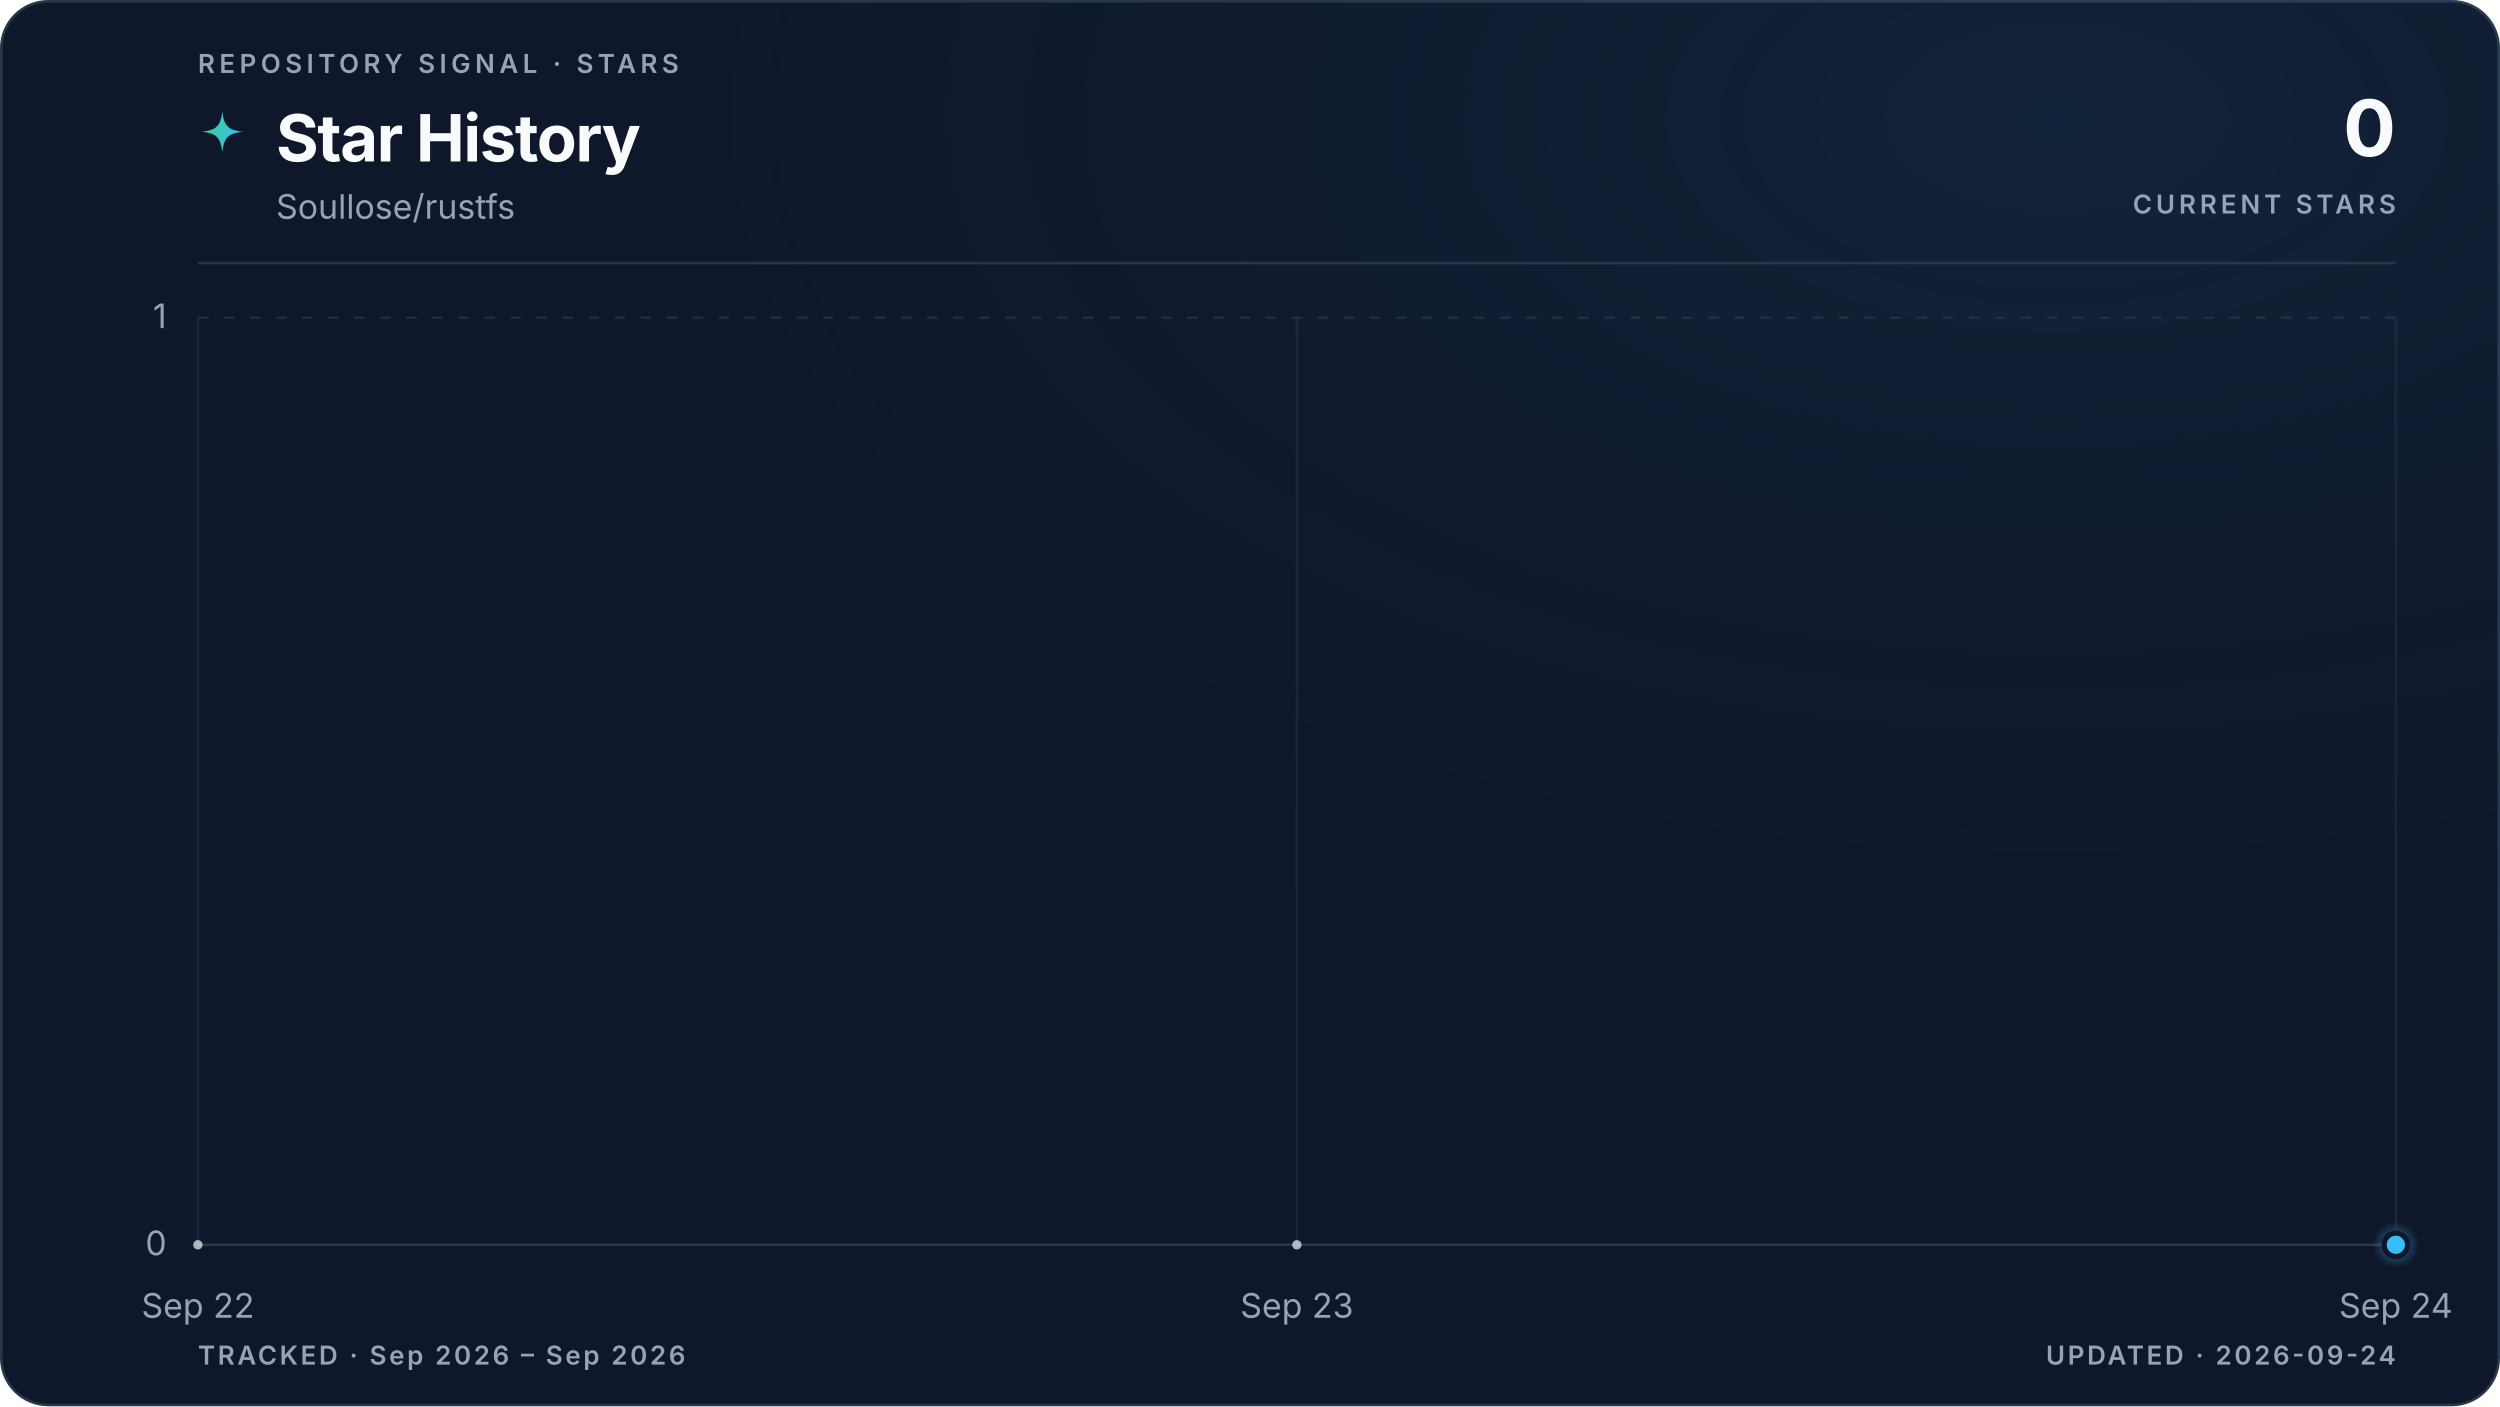
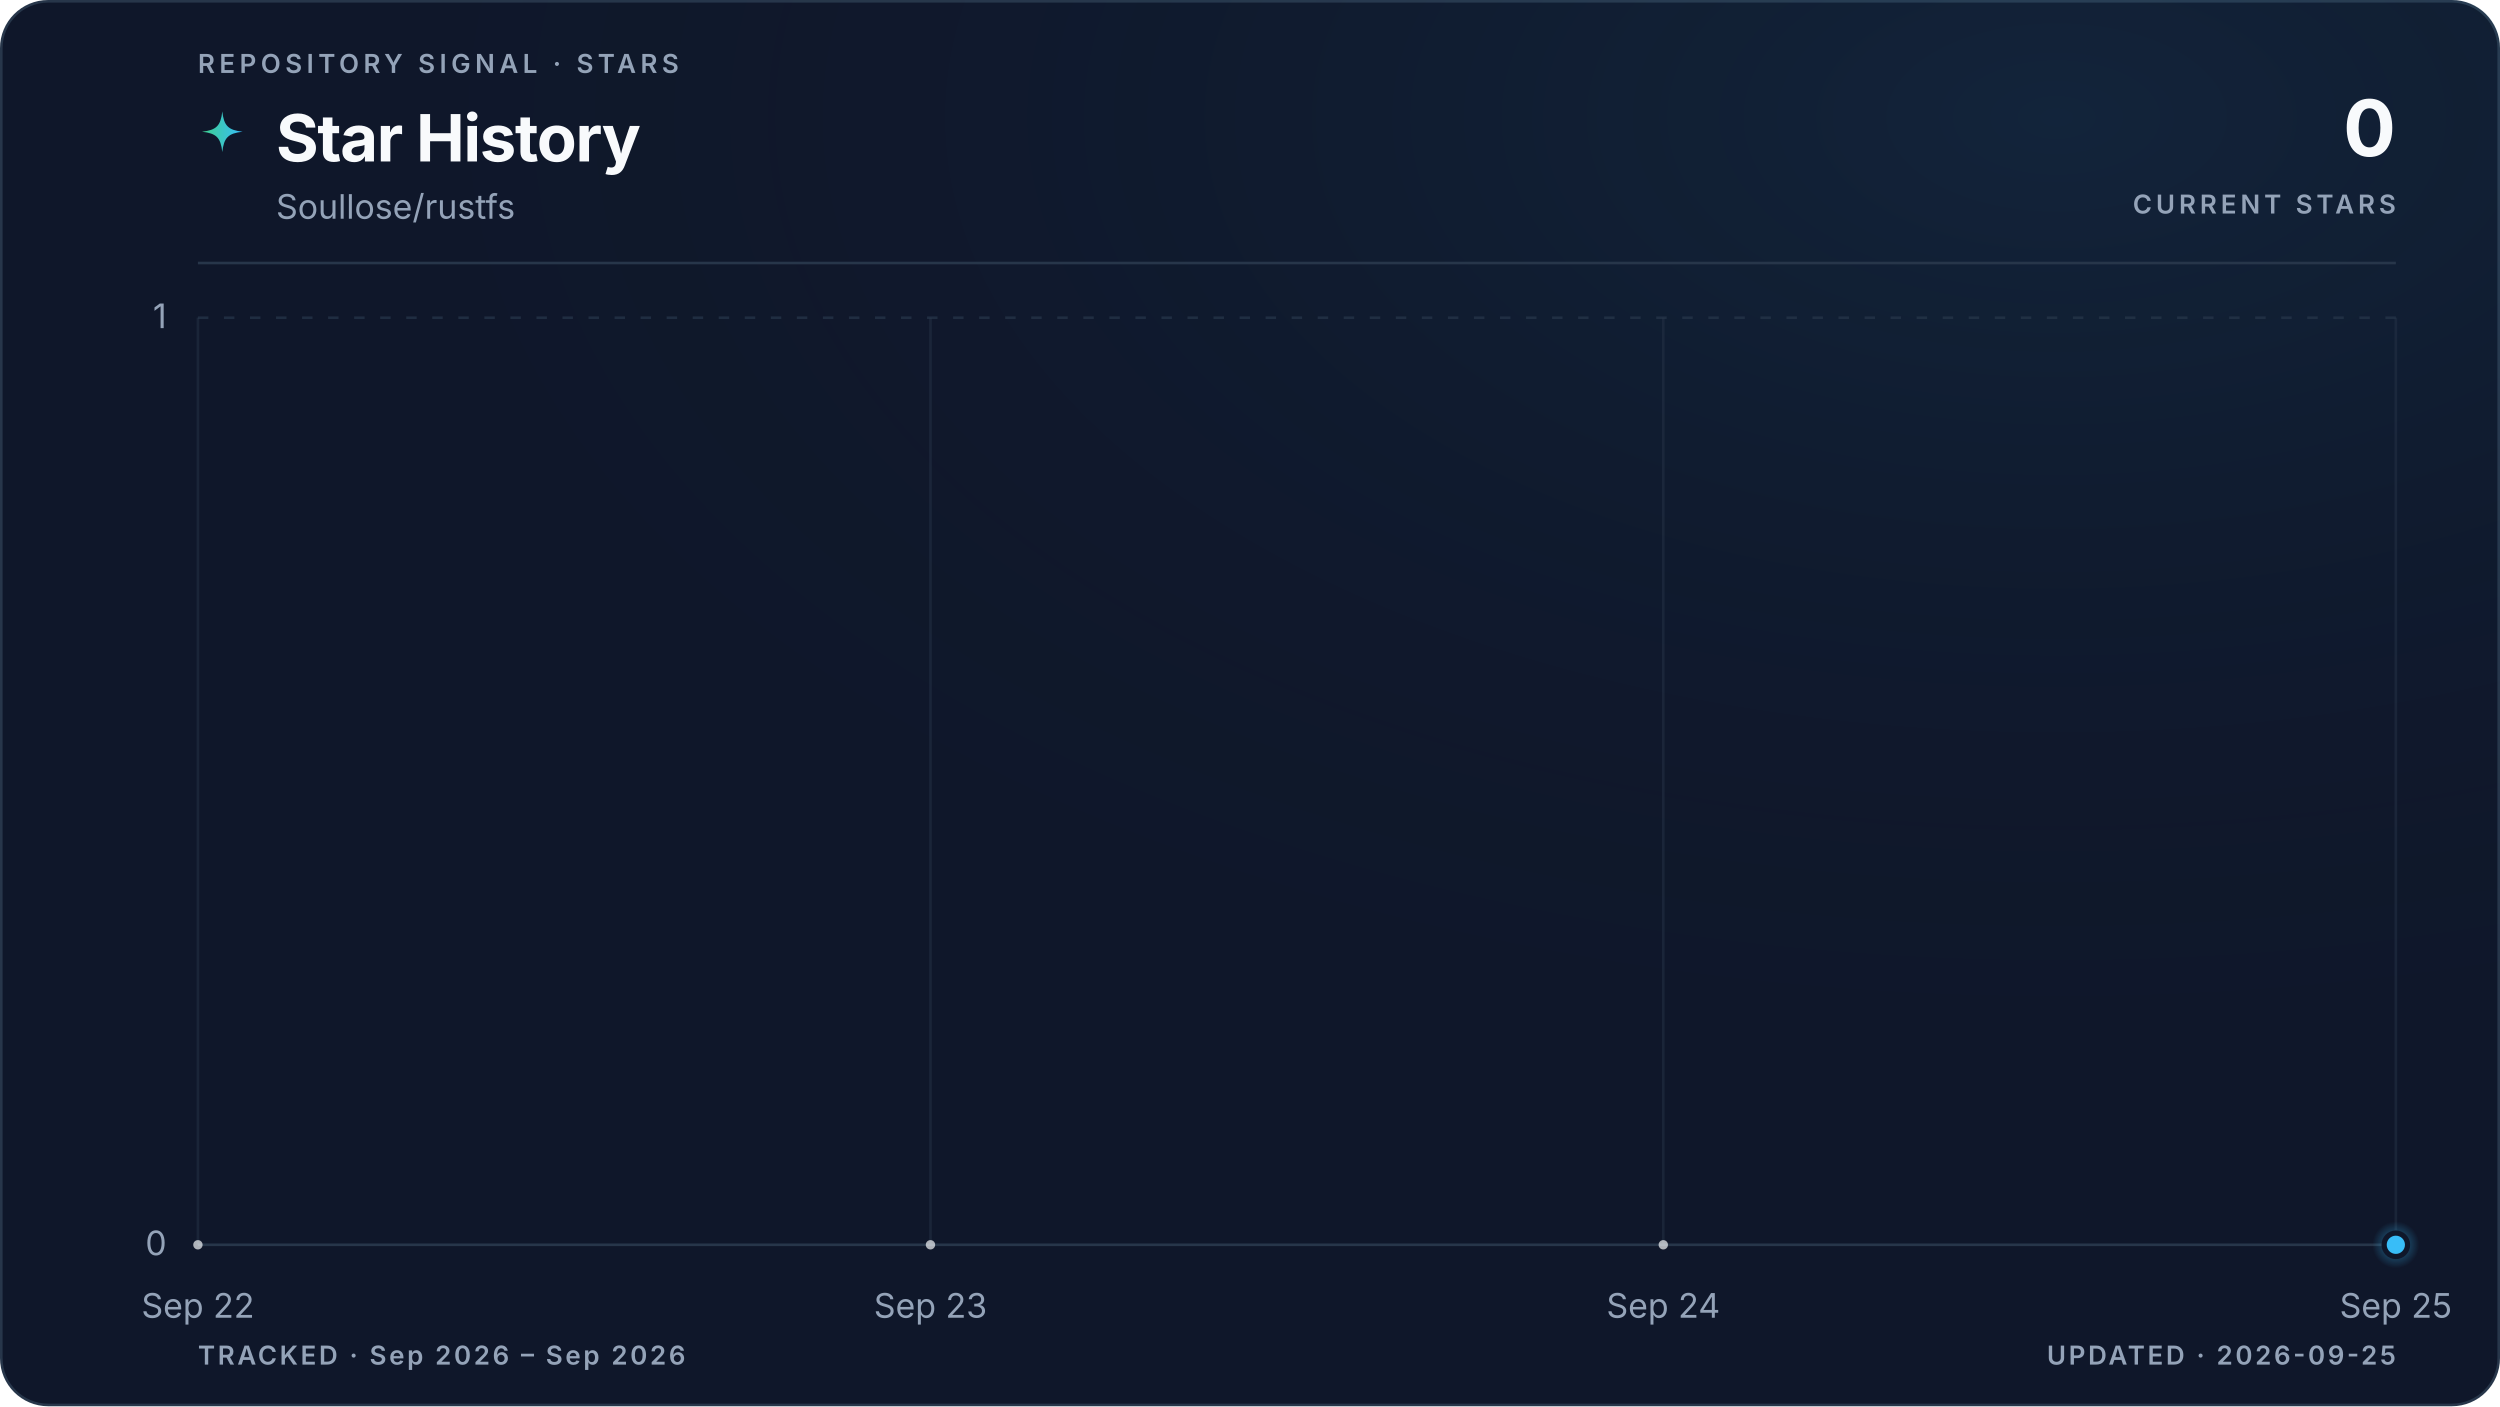
<svg xmlns="http://www.w3.org/2000/svg" viewBox="0 0 960 540" role="img" aria-labelledby="title description" data-style="gradient" data-variant="glow" data-layout="editorial" data-animated="true">
  <defs>
    <linearGradient id="trend" x1="0" y1="0" x2="1" y2="0">
      <stop offset="0%" stop-color="#3ecf8e" />
      <stop offset="100%" stop-color="#38bdf8" />
    </linearGradient>
    <linearGradient id="area" x1="0" y1="0" x2="0" y2="1">
      <stop offset="0%" stop-color="#3ecf8e" stop-opacity="0.22" />
      <stop offset="55%" stop-color="#38bdf8" stop-opacity="0.06" />
      <stop offset="100%" stop-color="#38bdf8" stop-opacity="0" />
    </linearGradient>
    <radialGradient id="marker-halo" cx="50%" cy="50%" r="50%">
      <stop offset="0%" stop-color="#38bdf8" stop-opacity="0.55" />
      <stop offset="100%" stop-color="#38bdf8" stop-opacity="0" />
    </radialGradient>
    <radialGradient id="surface-glow" cx="82%" cy="8%" r="70%">
      <stop offset="0%" stop-color="#38bdf8" stop-opacity="0.08" />
      <stop offset="100%" stop-color="#0f172a" stop-opacity="0" />
    </radialGradient>
    <filter id="trend-glow" x="-20%" y="-20%" width="140%" height="140%">
      <feGaussianBlur stdDeviation="5" />
    </filter>
  </defs>
  <style>
.trend-enter{transform-box:fill-box;transform-origin:center;animation:trend-enter 520ms cubic-bezier(0.16,1,0.3,1)}
.marker-enter{transform-box:fill-box;transform-origin:center;animation:marker-enter 320ms cubic-bezier(0.16,1,0.3,1) 200ms both}
.marker-pulse{transform-box:fill-box;transform-origin:center;animation:marker-pulse 2.6s ease-out infinite}
@keyframes trend-enter{from{opacity:.35;transform:translateY(10px)}to{opacity:1;transform:translateY(0)}}
@keyframes marker-enter{from{opacity:0;transform:scale(.4)}to{opacity:1;transform:scale(1)}}
@keyframes marker-pulse{0%{opacity:.5;transform:scale(.7)}70%,100%{opacity:0;transform:scale(2.1)}}
@media (prefers-reduced-motion:reduce){.trend-enter,.marker-enter,.marker-pulse{animation:none!important}}
@media (prefers-reduced-motion:reduce){.marker-pulse{opacity:0}}
</style>
  <rect x="0.5" y="0.5" width="959" height="539" fill="#0f172a" stroke="#27364a" stroke-width="1" rx="18" />
  <rect width="960" height="540" fill="url(#surface-glow)" rx="18" />
  <text x="76" y="28" fill="#94a3b8" font-family="ui-sans-serif, system-ui, -apple-system, BlinkMacSystemFont, 'Segoe UI', sans-serif" font-size="10" font-weight="600" letter-spacing="1.7">REPOSITORY SIGNAL · STARS</text>
  <path d="M12 1c.8 7.1 2.9 9.2 10 10-7.1.8-9.2 2.9-10 10-.8-7.1-2.9-9.2-10-10 7.1-.8 9.2-2.9 10-10Z" transform="translate(76 42) scale(.78)" fill="url(#trend)" aria-hidden="true" />
  <text x="106" y="62" fill="#f8fafc" font-family="ui-sans-serif, system-ui, -apple-system, BlinkMacSystemFont, 'Segoe UI', sans-serif" font-size="25" font-weight="700" letter-spacing="-0.5">Star History</text>
  <text x="106" y="84" fill="#94a3b8" font-family="ui-sans-serif, system-ui, -apple-system, BlinkMacSystemFont, 'Segoe UI', sans-serif" font-size="13">Soullose/rustfs</text>
  <text x="920" y="60" fill="#f8fafc" font-family="ui-sans-serif, system-ui, -apple-system, BlinkMacSystemFont, 'Segoe UI', sans-serif" font-size="30" font-weight="700" letter-spacing="-0.6" text-anchor="end">0</text>
  <text x="920" y="82" fill="#94a3b8" font-family="ui-sans-serif, system-ui, -apple-system, BlinkMacSystemFont, 'Segoe UI', sans-serif" font-size="10" font-weight="600" letter-spacing="1.5" text-anchor="end">CURRENT STARS</text>
  <line x1="76" y1="101" x2="920" y2="101" stroke="#27364a" stroke-width="1" />
  <line x1="76" y1="478.0" x2="920" y2="478.0" stroke="#27364a" stroke-width="1" stroke-dasharray="0" opacity="1" />
  <text x="64" y="482.0" fill="#94a3b8" font-family="ui-sans-serif, system-ui, -apple-system, BlinkMacSystemFont, 'Segoe UI', sans-serif" font-size="13" text-anchor="end">0</text>
  <line x1="76" y1="122.0" x2="920" y2="122.0" stroke="#27364a" stroke-width="1" stroke-dasharray="4 6" opacity="0.7" />
  <text x="64" y="126.0" fill="#94a3b8" font-family="ui-sans-serif, system-ui, -apple-system, BlinkMacSystemFont, 'Segoe UI', sans-serif" font-size="13" text-anchor="end">1</text>
  <line x1="76.0" y1="122" x2="76.0" y2="478" stroke="#27364a" stroke-width="1" opacity="0.45" />
  <text x="76.0" y="506" fill="#94a3b8" font-family="ui-sans-serif, system-ui, -apple-system, BlinkMacSystemFont, 'Segoe UI', sans-serif" font-size="13" text-anchor="middle">Sep 22</text>
-   <line x1="498.0" y1="122" x2="498.0" y2="478" stroke="#27364a" stroke-width="1" opacity="0.45" />
-   <text x="498.0" y="506" fill="#94a3b8" font-family="ui-sans-serif, system-ui, -apple-system, BlinkMacSystemFont, 'Segoe UI', sans-serif" font-size="13" text-anchor="middle">Sep 23</text>
+   <line x1="357.3" y1="122" x2="357.3" y2="478" stroke="#27364a" stroke-width="1" opacity="0.45" />
+   <text x="357.3" y="506" fill="#94a3b8" font-family="ui-sans-serif, system-ui, -apple-system, BlinkMacSystemFont, 'Segoe UI', sans-serif" font-size="13" text-anchor="middle">Sep 23</text>
+   <line x1="638.7" y1="122" x2="638.7" y2="478" stroke="#27364a" stroke-width="1" opacity="0.45" />
+   <text x="638.7" y="506" fill="#94a3b8" font-family="ui-sans-serif, system-ui, -apple-system, BlinkMacSystemFont, 'Segoe UI', sans-serif" font-size="13" text-anchor="middle">Sep 24</text>
  <line x1="920.0" y1="122" x2="920.0" y2="478" stroke="#27364a" stroke-width="1" opacity="0.45" />
-   <text x="920.0" y="506" fill="#94a3b8" font-family="ui-sans-serif, system-ui, -apple-system, BlinkMacSystemFont, 'Segoe UI', sans-serif" font-size="13" text-anchor="middle">Sep 24</text>
+   <text x="920.0" y="506" fill="#94a3b8" font-family="ui-sans-serif, system-ui, -apple-system, BlinkMacSystemFont, 'Segoe UI', sans-serif" font-size="13" text-anchor="middle">Sep 25</text>
  <g class="trend-enter">
-     <path d="M 76.0 478.0 C 216.7 478.0, 357.3 478.0, 498.0 478.0 C 638.7 478.0, 779.3 478.0, 920.0 478.0 L 920.0 478.0 L 76.0 478.0 Z" fill="url(#area)" />
-     <path d="M 76.0 478.0 C 216.7 478.0, 357.3 478.0, 498.0 478.0 C 638.7 478.0, 779.3 478.0, 920.0 478.0" fill="none" stroke="url(#trend)" stroke-width="10" stroke-linecap="round" stroke-linejoin="round" opacity="0.10" filter="url(#trend-glow)" />
-     <path d="M 76.0 478.0 C 216.7 478.0, 357.3 478.0, 498.0 478.0 C 638.7 478.0, 779.3 478.0, 920.0 478.0" fill="none" stroke="url(#trend)" stroke-width="3" stroke-linecap="round" stroke-linejoin="round" />
-     <g data-point-count="2" fill="#f8fafc" opacity="0.68">
+     <path d="M 76.0 478.0 C 169.8 478.0, 263.6 478.0, 357.3 478.0 C 451.1 478.0, 544.9 478.0, 638.7 478.0 C 732.4 478.0, 826.2 478.0, 920.0 478.0 L 920.0 478.0 L 76.0 478.0 Z" fill="url(#area)" />
+     <path d="M 76.0 478.0 C 169.8 478.0, 263.6 478.0, 357.3 478.0 C 451.1 478.0, 544.9 478.0, 638.7 478.0 C 732.4 478.0, 826.2 478.0, 920.0 478.0" fill="none" stroke="url(#trend)" stroke-width="10" stroke-linecap="round" stroke-linejoin="round" opacity="0.10" filter="url(#trend-glow)" />
+     <path d="M 76.0 478.0 C 169.8 478.0, 263.6 478.0, 357.3 478.0 C 451.1 478.0, 544.9 478.0, 638.7 478.0 C 732.4 478.0, 826.2 478.0, 920.0 478.0" fill="none" stroke="url(#trend)" stroke-width="3" stroke-linecap="round" stroke-linejoin="round" />
+     <g data-point-count="3" fill="#f8fafc" opacity="0.68">
      <circle cx="76.0" cy="478.0" r="1.8" />
-       <circle cx="498.0" cy="478.0" r="1.8" />
+       <circle cx="357.3" cy="478.0" r="1.8" />
+       <circle cx="638.7" cy="478.0" r="1.8" />
    </g>
  </g>
  <g class="marker-enter">
    <circle class="marker-pulse" cx="920.0" cy="478.0" r="9" fill="url(#marker-halo)" />
    <circle cx="920.0" cy="478.0" r="4.5" fill="#38bdf8" stroke="#0f172a" stroke-width="2" />
  </g>
  <text x="76" y="524" fill="#94a3b8" font-family="ui-sans-serif, system-ui, -apple-system, BlinkMacSystemFont, 'Segoe UI', sans-serif" font-size="10" font-weight="600" letter-spacing="1">TRACKED · Sep 2026 – Sep 2026</text>
-   <text x="920" y="524" fill="#94a3b8" font-family="ui-sans-serif, system-ui, -apple-system, BlinkMacSystemFont, 'Segoe UI', sans-serif" font-size="10" font-weight="600" letter-spacing="1" text-anchor="end">UPDATED · 2026-09-24</text>
+   <text x="920" y="524" fill="#94a3b8" font-family="ui-sans-serif, system-ui, -apple-system, BlinkMacSystemFont, 'Segoe UI', sans-serif" font-size="10" font-weight="600" letter-spacing="1" text-anchor="end">UPDATED · 2026-09-25</text>
</svg>
